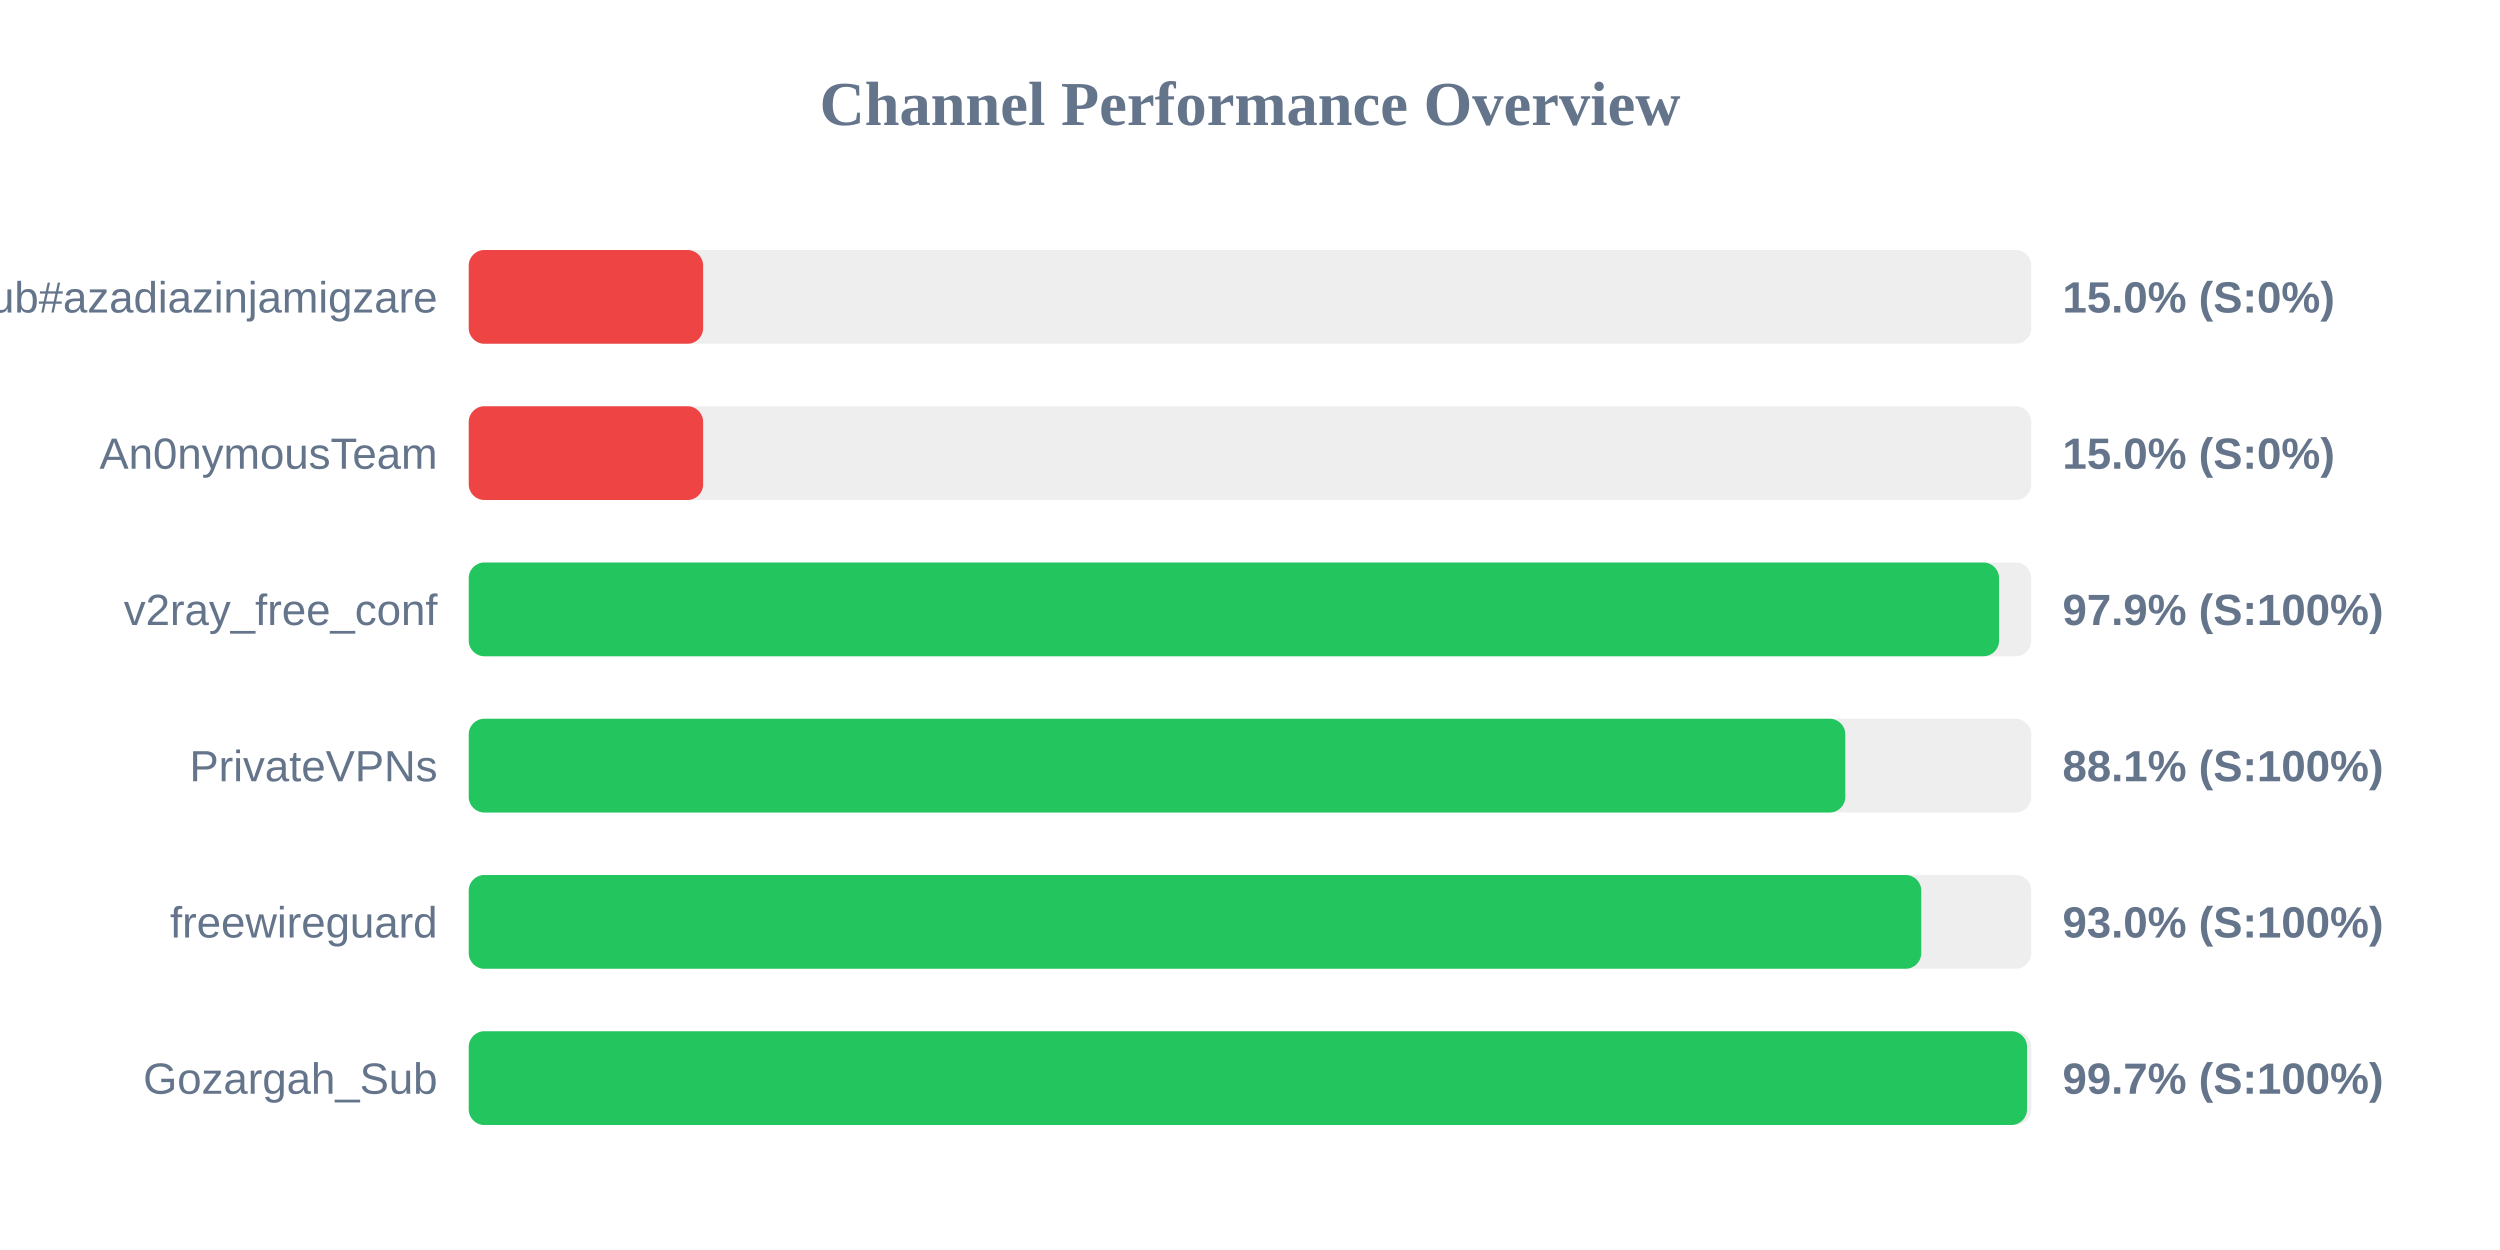
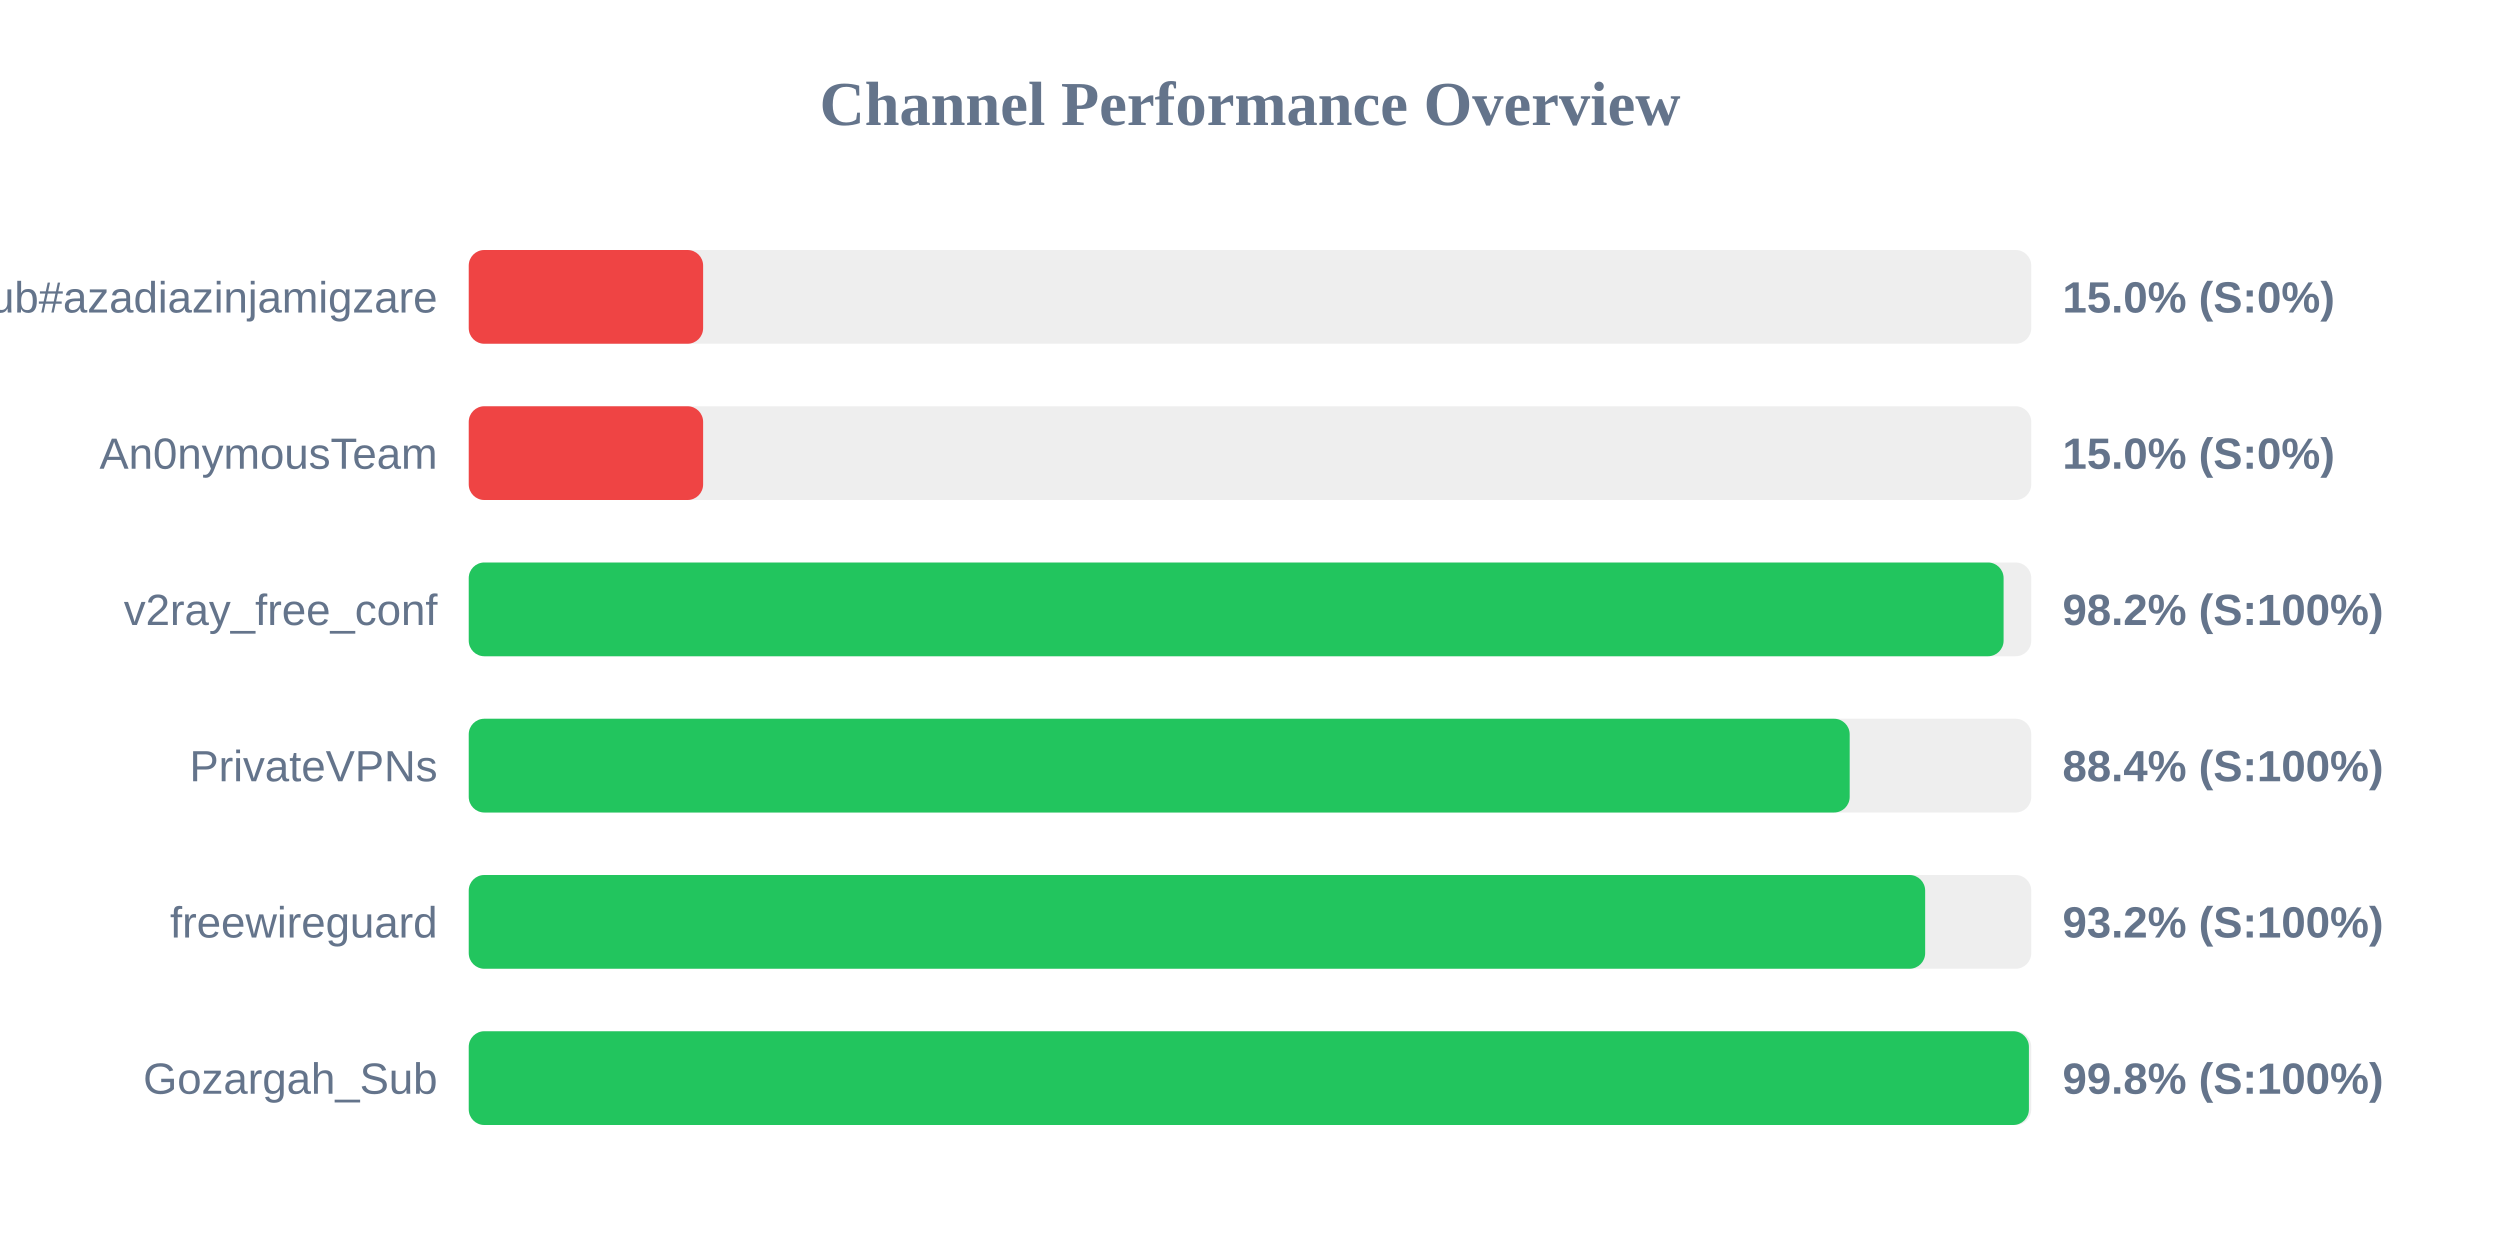
<svg xmlns="http://www.w3.org/2000/svg" width="800" height="400" version="1.1">
  <style>
        .row { font: 14px Arial; fill: #64748b; }
        .score { font: bold 14px Arial; fill: #64748b; }
    </style>
  <text x="400" y="40" text-anchor="middle" font-size="20px" font-weight="bold" fill="#64748b">Channel Performance Overview</text>
  <rect x="150" y="80" width="500" height="30" fill="#eee" rx="5" />
  <rect x="150" y="80" width="75.0" height="30" fill="#ef4444" rx="5" />
  <text x="140" y="100" text-anchor="end" class="row">Sub#azadiazinjamigzare</text>
  <text x="660" y="100" text-anchor="start" class="score">15.0% (S:0%)</text>
  <rect x="150" y="130" width="500" height="30" fill="#eee" rx="5" />
  <rect x="150" y="130" width="75.0" height="30" fill="#ef4444" rx="5" />
  <text x="140" y="150" text-anchor="end" class="row">An0nymousTeam</text>
  <text x="660" y="150" text-anchor="start" class="score">15.0% (S:0%)</text>
  <rect x="150" y="180" width="500" height="30" fill="#eee" rx="5" />
-   <rect x="150" y="180" width="489.7" height="30" fill="#22c55e" rx="5" />
+   <rect x="150" y="180" width="491.15" height="30" fill="#22c55e" rx="5" />
  <text x="140" y="200" text-anchor="end" class="row">v2ray_free_conf</text>
-   <text x="660" y="200" text-anchor="start" class="score">97.9% (S:100%)</text>
+   <text x="660" y="200" text-anchor="start" class="score">98.2% (S:100%)</text>
  <rect x="150" y="230" width="500" height="30" fill="#eee" rx="5" />
-   <rect x="150" y="230" width="440.5" height="30" fill="#22c55e" rx="5" />
+   <rect x="150" y="230" width="441.9" height="30" fill="#22c55e" rx="5" />
  <text x="140" y="250" text-anchor="end" class="row">PrivateVPNs</text>
-   <text x="660" y="250" text-anchor="start" class="score">88.1% (S:100%)</text>
+   <text x="660" y="250" text-anchor="start" class="score">88.4% (S:100%)</text>
  <rect x="150" y="280" width="500" height="30" fill="#eee" rx="5" />
-   <rect x="150" y="280" width="464.8" height="30" fill="#22c55e" rx="5" />
+   <rect x="150" y="280" width="466.05" height="30" fill="#22c55e" rx="5" />
  <text x="140" y="300" text-anchor="end" class="row">freewireguard</text>
-   <text x="660" y="300" text-anchor="start" class="score">93.0% (S:100%)</text>
+   <text x="660" y="300" text-anchor="start" class="score">93.2% (S:100%)</text>
  <rect x="150" y="330" width="500" height="30" fill="#eee" rx="5" />
-   <rect x="150" y="330" width="498.65" height="30" fill="#22c55e" rx="5" />
+   <rect x="150" y="330" width="499.25" height="30" fill="#22c55e" rx="5" />
  <text x="140" y="350" text-anchor="end" class="row">Gozargah_Sub</text>
-   <text x="660" y="350" text-anchor="start" class="score">99.7% (S:100%)</text>
+   <text x="660" y="350" text-anchor="start" class="score">99.8% (S:100%)</text>
</svg>
